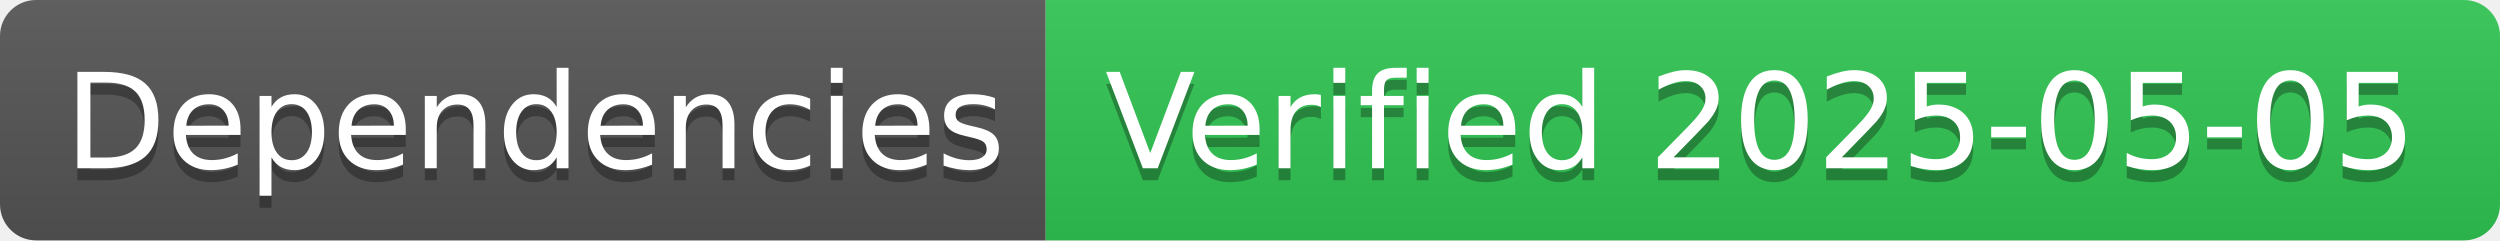
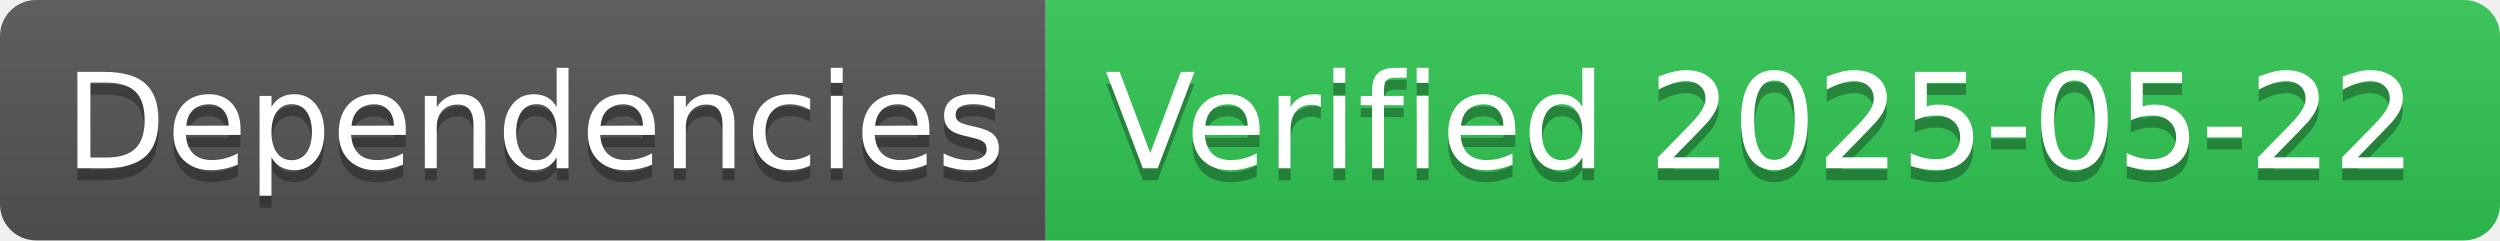
- <svg xmlns="http://www.w3.org/2000/svg" width="208" height="20" role="img" aria-label="Dependencies: Verified 2025-05-05">
+ <svg xmlns="http://www.w3.org/2000/svg" width="208" height="20" role="img" aria-label="Dependencies: Verified 2025-05-22">
  <linearGradient id="s" x2="0" y2="100%">
    <stop offset="0" stop-color="#bbb" stop-opacity=".1" />
    <stop offset="1" stop-opacity=".1" />
  </linearGradient>
  <clipPath id="r">
    <rect width="208" height="20" rx="3" fill="#fff" />
  </clipPath>
  <g clip-path="url(#r)">
    <rect width="87" height="20" fill="#555" />
    <rect x="87" width="121" height="20" fill="#31c653" />
    <rect width="208" height="20" fill="url(#s)" />
  </g>
  <g fill="#fff" text-anchor="middle" font-family="Verdana,Geneva,DejaVu Sans,sans-serif" text-rendering="geometricPrecision" font-size="110">
    <text aria-hidden="true" x="445" y="150" fill="#010101" fill-opacity=".3" transform="scale(.1)" textLength="770">Dependencies</text>
    <text x="445" y="140" transform="scale(.1)" fill="#fff" textLength="770">Dependencies</text>
-     <text aria-hidden="true" x="1465" y="150" fill="#010101" fill-opacity=".3" transform="scale(.1)" textLength="1110">Verified 2025-05-05</text>
-     <text x="1465" y="140" transform="scale(.1)" fill="#fff" textLength="1110">Verified 2025-05-05</text>
+     <text aria-hidden="true" x="1465" y="150" fill="#010101" fill-opacity=".3" transform="scale(.1)" textLength="1110">Verified 2025-05-22</text>
+     <text x="1465" y="140" transform="scale(.1)" fill="#fff" textLength="1110">Verified 2025-05-22</text>
  </g>
</svg>
